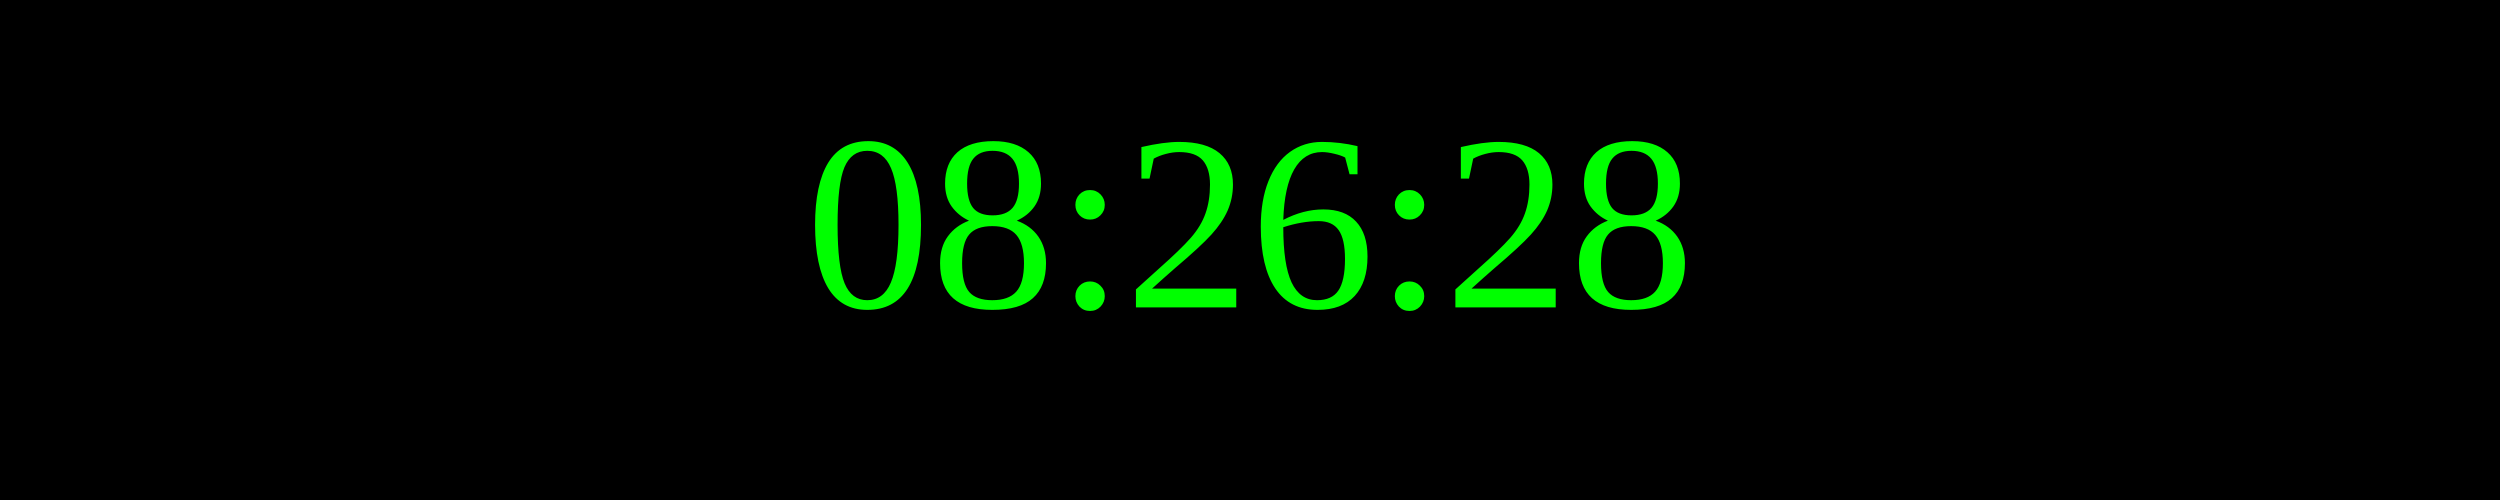
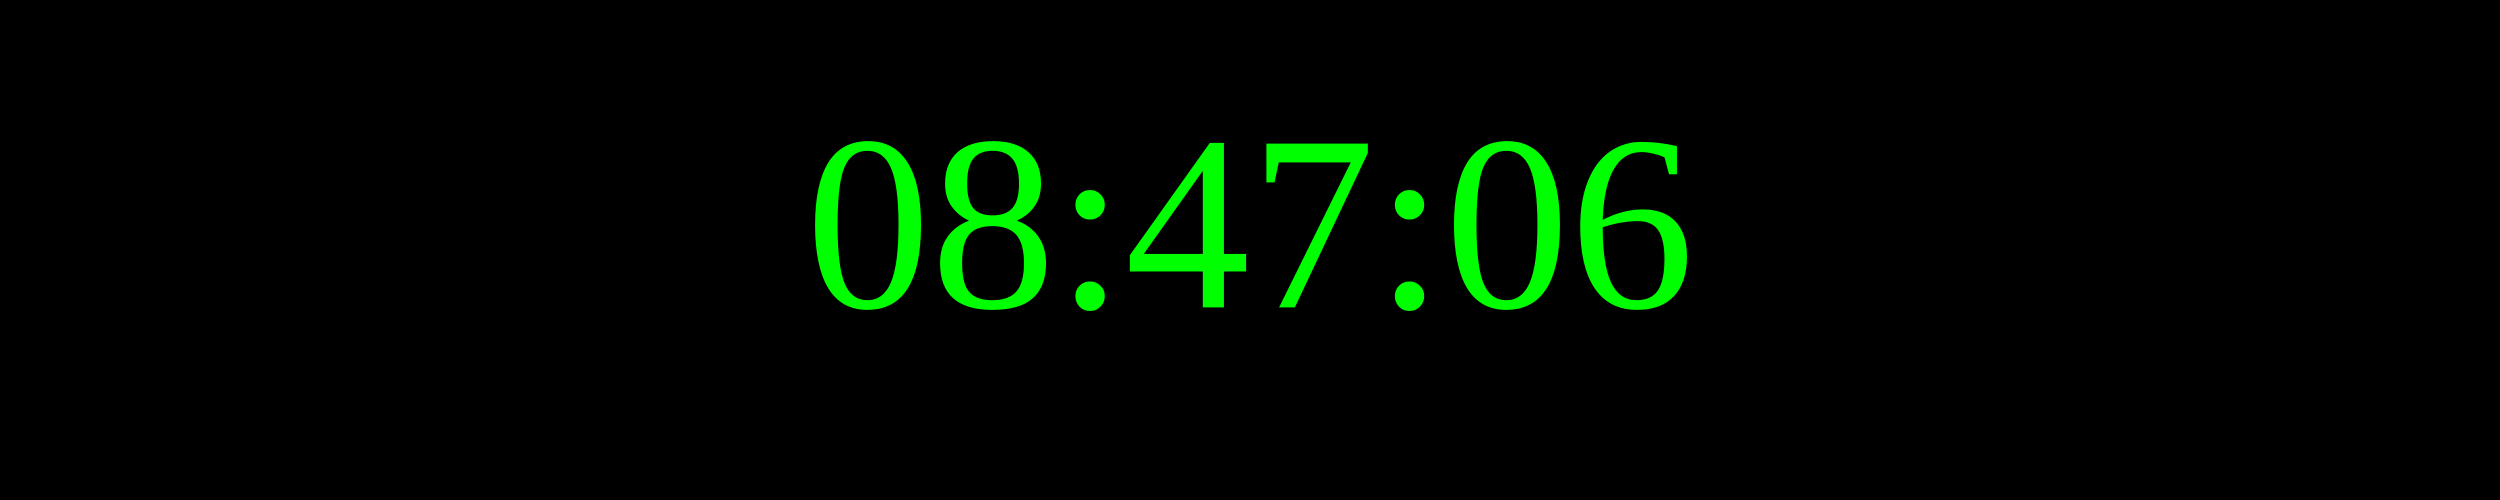
<svg xmlns="http://www.w3.org/2000/svg" width="250" height="50">
  <rect width="100%" height="100%" fill="black" />
  <text x="50%" y="50%" font-size="25" fill="lime" text-anchor="middle" dominant-baseline="middle">
- 08:26:28
+ 08:47:06
</text>
</svg>
